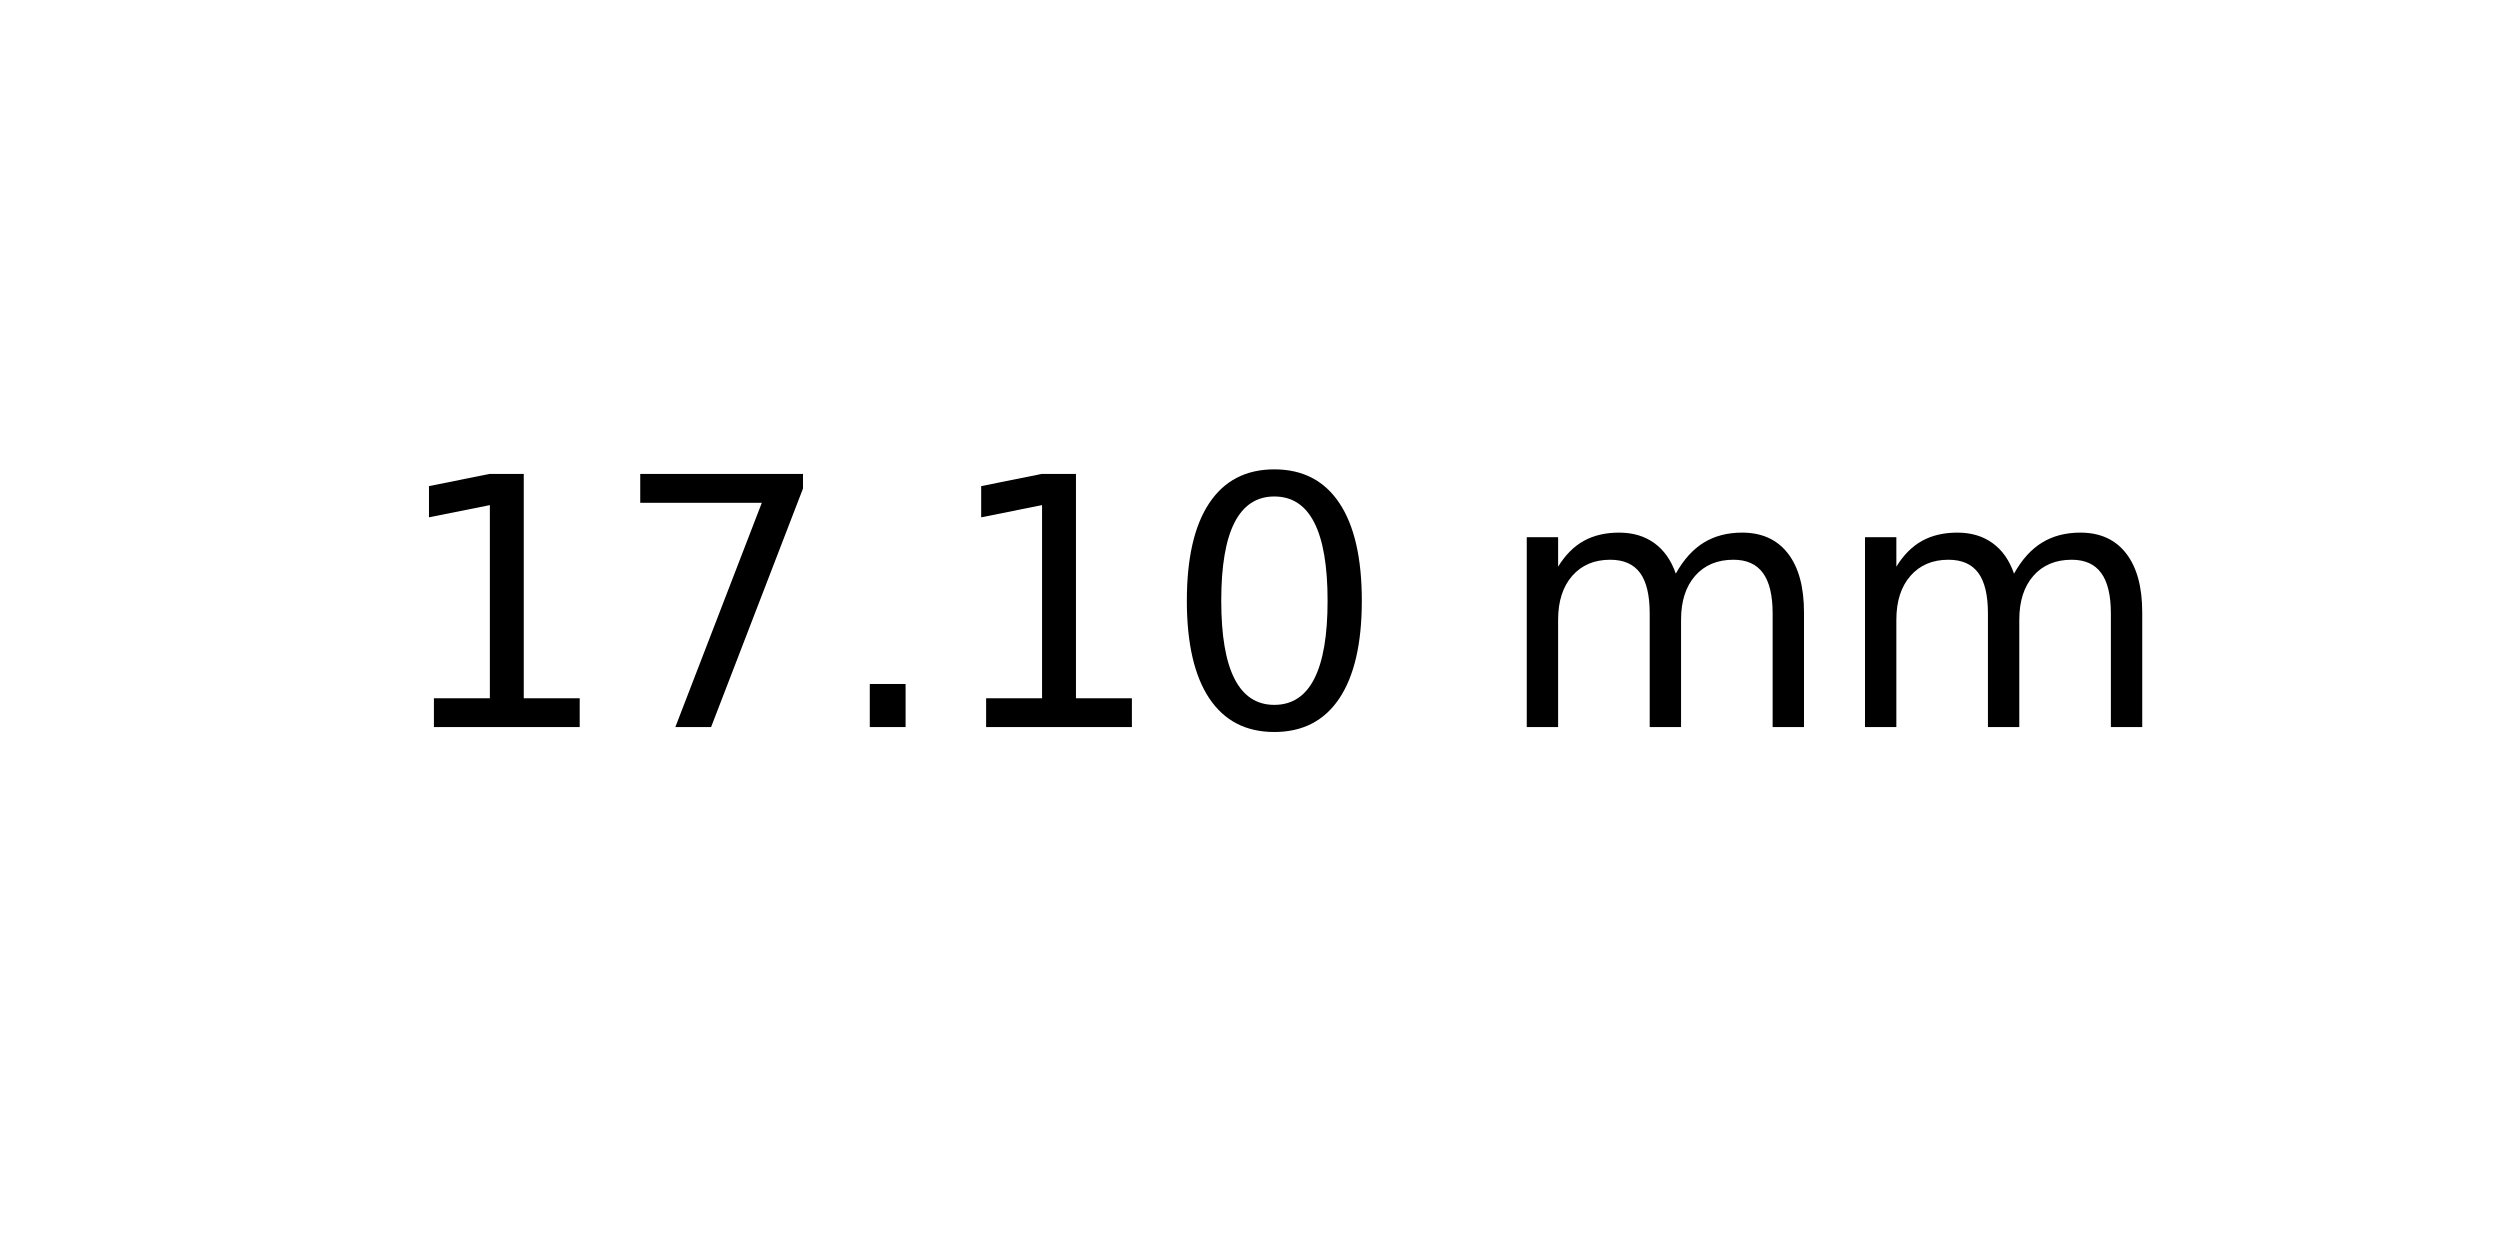
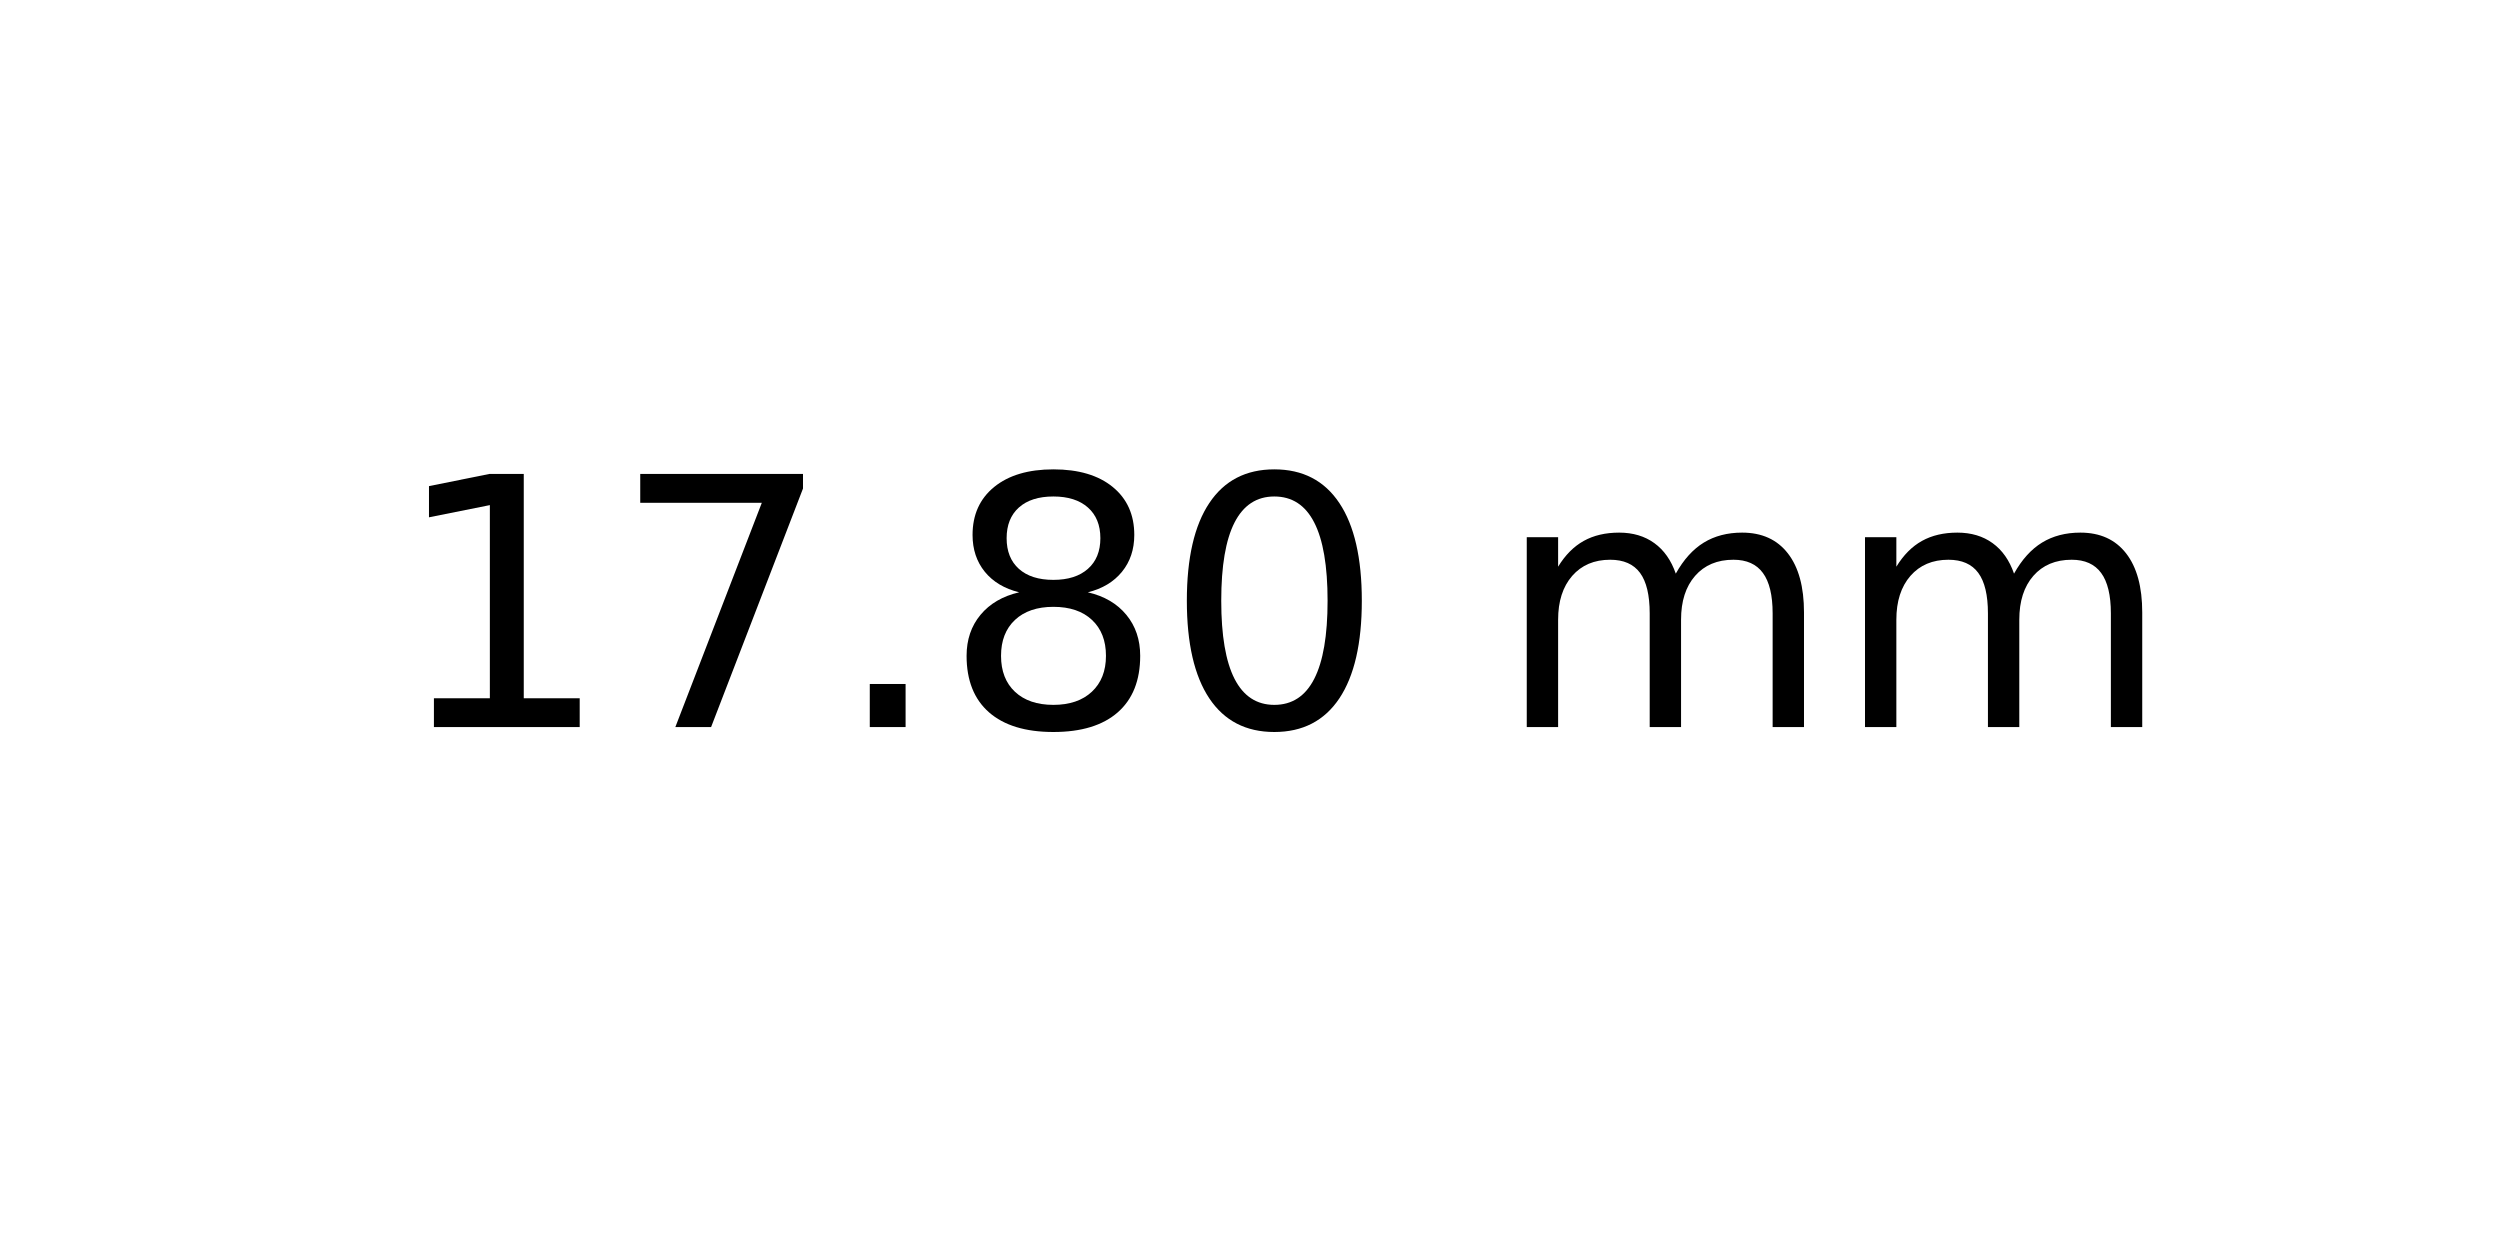
<svg xmlns="http://www.w3.org/2000/svg" xmlns:xlink="http://www.w3.org/1999/xlink" width="72pt" height="36pt" viewBox="0 0 72 36" version="1.1">
  <defs>
    <style type="text/css">*{stroke-linejoin: round; stroke-linecap: butt}</style>
  </defs>
  <g id="figure_1">
    <g id="axes_1">
      <g id="text_1">
        <g transform="translate(11.25625 20.93937) scale(0.1 -0.1)">
          <defs>
            <path id="DejaVuSans-31" d="M 794 531  L 1825 531  L 1825 4091  L 703 3866  L 703 4441  L 1819 4666  L 2450 4666  L 2450 531  L 3481 531  L 3481 0  L 794 0  L 794 531  z " transform="scale(0.015625)" />
            <path id="DejaVuSans-37" d="M 525 4666  L 3525 4666  L 3525 4397  L 1831 0  L 1172 0  L 2766 4134  L 525 4134  L 525 4666  z " transform="scale(0.015625)" />
            <path id="DejaVuSans-2e" d="M 684 794  L 1344 794  L 1344 0  L 684 0  L 684 794  z " transform="scale(0.015625)" />
+             <path id="DejaVuSans-38" d="M 2034 2216  Q 1584 2216 1326 1975  Q 1069 1734 1069 1313  Q 1069 891 1326 650  Q 1584 409 2034 409  Q 2484 409 2743 651  Q 3003 894 3003 1313  Q 3003 1734 2745 1975  Q 2488 2216 2034 2216  z M 1403 2484  Q 997 2584 770 2862  Q 544 3141 544 3541  Q 544 4100 942 4425  Q 1341 4750 2034 4750  Q 2731 4750 3128 4425  Q 3525 4100 3525 3541  Q 3525 3141 3298 2862  Q 3072 2584 2669 2484  Q 3125 2378 3379 2068  Q 3634 1759 3634 1313  Q 3634 634 3220 271  Q 2806 -91 2034 -91  Q 1263 -91 848 271  Q 434 634 434 1313  Q 434 1759 690 2068  Q 947 2378 1403 2484  z M 1172 3481  Q 1172 3119 1398 2916  Q 1625 2713 2034 2713  Q 2441 2713 2670 2916  Q 2900 3119 2900 3481  Q 2900 3844 2670 4047  Q 2441 4250 2034 4250  Q 1625 4250 1398 4047  Q 1172 3844 1172 3481  z " transform="scale(0.015625)" />
            <path id="DejaVuSans-30" d="M 2034 4250  Q 1547 4250 1301 3770  Q 1056 3291 1056 2328  Q 1056 1369 1301 889  Q 1547 409 2034 409  Q 2525 409 2770 889  Q 3016 1369 3016 2328  Q 3016 3291 2770 3770  Q 2525 4250 2034 4250  z M 2034 4750  Q 2819 4750 3233 4129  Q 3647 3509 3647 2328  Q 3647 1150 3233 529  Q 2819 -91 2034 -91  Q 1250 -91 836 529  Q 422 1150 422 2328  Q 422 3509 836 4129  Q 1250 4750 2034 4750  z " transform="scale(0.015625)" />
            <path id="DejaVuSans-20" transform="scale(0.015625)" />
            <path id="DejaVuSans-6d" d="M 3328 2828  Q 3544 3216 3844 3400  Q 4144 3584 4550 3584  Q 5097 3584 5394 3201  Q 5691 2819 5691 2113  L 5691 0  L 5113 0  L 5113 2094  Q 5113 2597 4934 2840  Q 4756 3084 4391 3084  Q 3944 3084 3684 2787  Q 3425 2491 3425 1978  L 3425 0  L 2847 0  L 2847 2094  Q 2847 2600 2669 2842  Q 2491 3084 2119 3084  Q 1678 3084 1418 2786  Q 1159 2488 1159 1978  L 1159 0  L 581 0  L 581 3500  L 1159 3500  L 1159 2956  Q 1356 3278 1631 3431  Q 1906 3584 2284 3584  Q 2666 3584 2933 3390  Q 3200 3197 3328 2828  z " transform="scale(0.015625)" />
          </defs>
          <use xlink:href="#DejaVuSans-31" />
          <use xlink:href="#DejaVuSans-37" x="63.623" />
          <use xlink:href="#DejaVuSans-2e" x="127.246" />
-           <use xlink:href="#DejaVuSans-31" x="159.033" />
+           <use xlink:href="#DejaVuSans-38" x="159.033" />
          <use xlink:href="#DejaVuSans-30" x="222.656" />
          <use xlink:href="#DejaVuSans-20" x="286.279" />
          <use xlink:href="#DejaVuSans-6d" x="318.066" />
          <use xlink:href="#DejaVuSans-6d" x="415.479" />
        </g>
      </g>
    </g>
  </g>
</svg>
